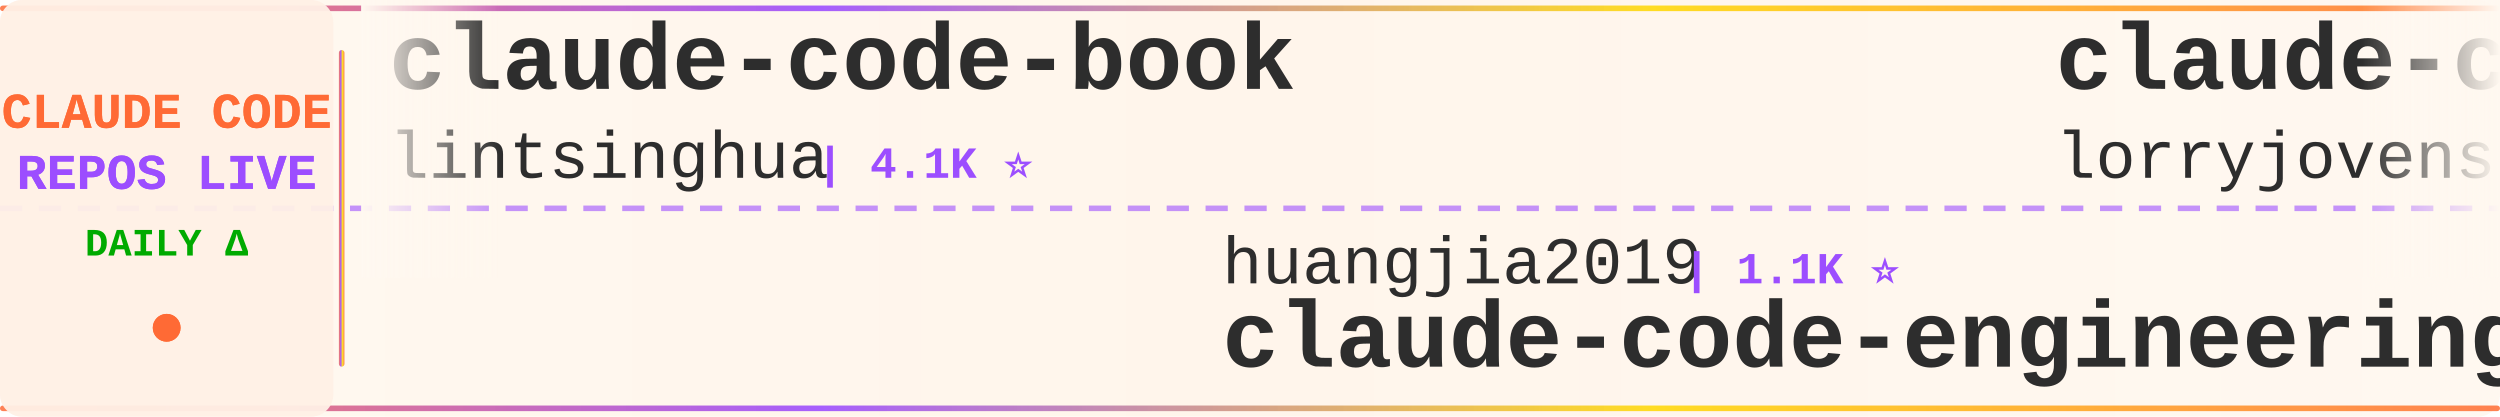
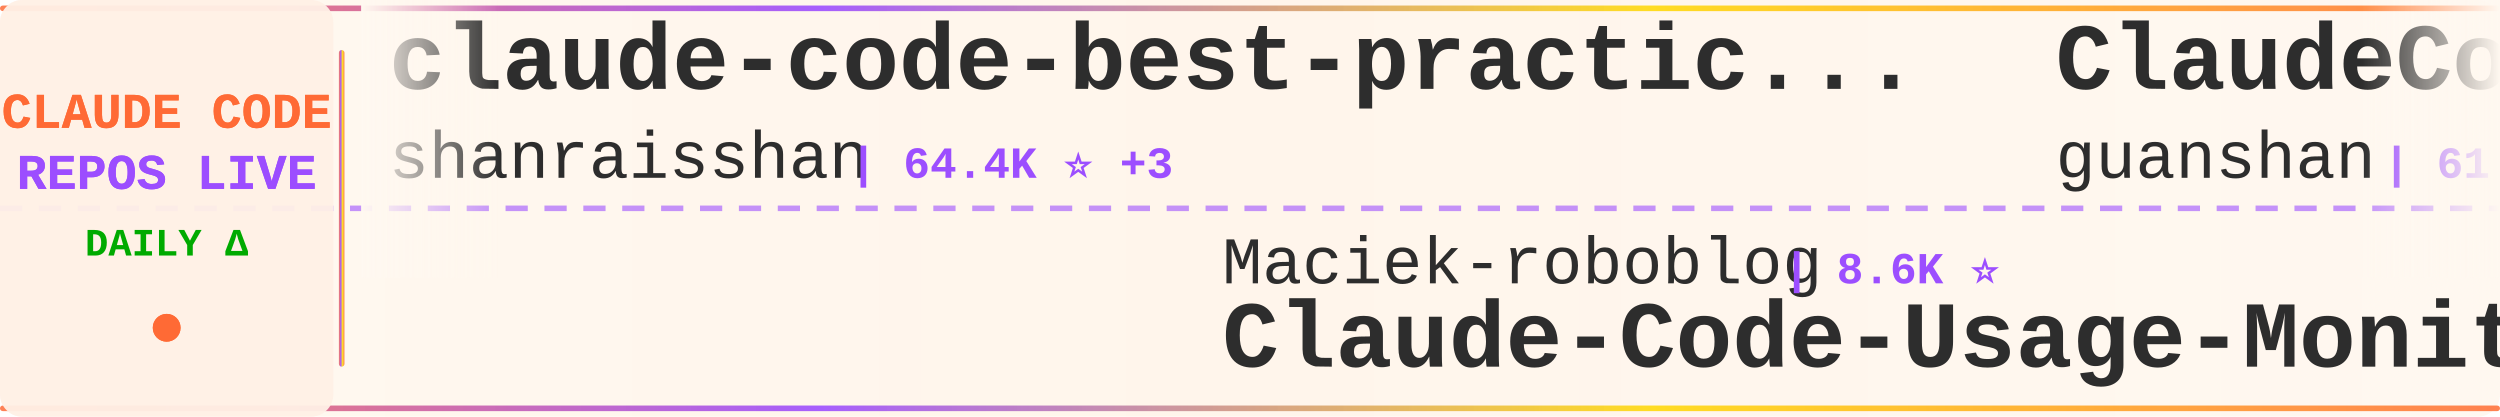
<svg xmlns="http://www.w3.org/2000/svg" width="900" height="150">
  <defs>
    <linearGradient id="tickerBg" x1="0%" y1="0%" x2="100%" y2="0%">
      <stop offset="0%" style="stop-color:#fff8f0;stop-opacity:0.98" />
      <stop offset="50%" style="stop-color:#fff5eb;stop-opacity:1" />
      <stop offset="100%" style="stop-color:#fff8f0;stop-opacity:0.98" />
    </linearGradient>
    <linearGradient id="borderGrad" x1="0%" y1="0%" x2="100%" y2="0%">
      <stop offset="0%" style="stop-color:#FF6B35;stop-opacity:0.85">
        <animate attributeName="stop-opacity" values="0.85;1;0.85" dur="2s" repeatCount="indefinite" />
      </stop>
      <stop offset="33%" style="stop-color:#9C4EFF;stop-opacity:0.9">
        <animate attributeName="stop-opacity" values="0.9;1;0.9" dur="2.2s" repeatCount="indefinite" />
      </stop>
      <stop offset="66%" style="stop-color:#FFD700;stop-opacity:0.85">
        <animate attributeName="stop-opacity" values="0.85;1;0.85" dur="1.8s" repeatCount="indefinite" />
      </stop>
      <stop offset="100%" style="stop-color:#FF6B35;stop-opacity:0.85">
        <animate attributeName="stop-opacity" values="0.85;1;0.85" dur="2s" repeatCount="indefinite" />
      </stop>
    </linearGradient>
    <filter id="textGlow">
      <feGaussianBlur stdDeviation="0.15" result="coloredBlur" />
      <feMerge>
        <feMergeNode in="coloredBlur" />
        <feMergeNode in="SourceGraphic" />
      </feMerge>
    </filter>
    <filter id="metricGlow">
      <feGaussianBlur stdDeviation="0.2" result="coloredBlur" />
      <feMerge>
        <feMergeNode in="coloredBlur" />
        <feMergeNode in="SourceGraphic" />
      </feMerge>
    </filter>
    <linearGradient id="leftFade" x1="0%" y1="0%" x2="100%" y2="0%">
      <stop offset="0%" style="stop-color:#fff8f0;stop-opacity:1" />
      <stop offset="100%" style="stop-color:#fff8f0;stop-opacity:0" />
    </linearGradient>
    <linearGradient id="rightFade" x1="0%" y1="0%" x2="100%" y2="0%">
      <stop offset="0%" style="stop-color:#fff8f0;stop-opacity:0" />
      <stop offset="100%" style="stop-color:#fff8f0;stop-opacity:1" />
    </linearGradient>
  </defs>
  <rect width="900" height="150" fill="url(#tickerBg)" rx="8" />
  <rect x="0" y="2" width="900" height="2" fill="url(#borderGrad)" rx="1" />
  <rect x="0" y="146" width="900" height="2" fill="url(#borderGrad)" rx="1" />
  <line x1="0" y1="75" x2="900" y2="75" stroke="#9C4EFF" stroke-width="2" stroke-dasharray="8 6" opacity="0.6" />
  <rect x="0" y="0" width="120" height="150" fill="#fff0e6" opacity="0.95" rx="8" />
  <text x="60" y="46" font-family="'Courier New', monospace" font-size="18" font-weight="bold" fill="#FF6B35" text-anchor="middle" filter="url(#textGlow)">
    CLAUDE CODE
  </text>
  <text x="60" y="68" font-family="'Courier New', monospace" font-size="18" font-weight="bold" fill="#9C4EFF" text-anchor="middle" filter="url(#textGlow)">
    REPOS LIVE
  </text>
  <text x="60" y="92" font-family="'Courier New', monospace" font-size="14" font-weight="bold" fill="#00aa00" text-anchor="middle">
    DAILY Δ
  </text>
  <circle cx="60" cy="118" r="5" fill="#FF6B35" filter="url(#metricGlow)">
    <animate attributeName="r" values="4;6;4" dur="1.5s" repeatCount="indefinite" />
    <animate attributeName="opacity" values="0.6;1;0.6" dur="1.5s" repeatCount="indefinite" />
  </circle>
  <rect x="122" y="18" width="2" height="114" fill="url(#borderGrad)" rx="1" />
  <clipPath id="tickerClip">
    <rect x="130" y="0" width="770" height="150" />
  </clipPath>
  <g clip-path="url(#tickerClip)">
    <g id="tickerItems">
      <animateTransform attributeName="transform" attributeType="XML" type="translate" from="0 0" to="-3000 0" dur="54s" repeatCount="indefinite" />
      <g transform="translate(0, 0)">
-         <text x="140" y="32" font-family="'Courier New', monospace" font-size="34" font-weight="bold" fill="#2d2d2d">claude-code-book</text>
-         <text x="140" y="64" font-family="'Courier New', monospace" font-size="24" font-weight="normal" fill="#2d2d2d" opacity="1.0">lintsinghua</text>
-         <text x="294" y="64" font-family="'Courier New', monospace" font-size="16" font-weight="bold" fill="#9C4EFF"> | 4.1K ⭐</text>
+         <text x="140" y="32" font-family="'Courier New', monospace" font-size="34" font-weight="bold" fill="#2d2d2d">claude-code-best-practic...</text>
+         <text x="140" y="64" font-family="'Courier New', monospace" font-size="24" font-weight="normal" fill="#2d2d2d" opacity="1.0">shanraisshan</text>
+         <text x="306" y="64" font-family="'Courier New', monospace" font-size="16" font-weight="bold" fill="#9C4EFF"> | 64.4K ⭐ +3</text>
      </g>
      <g transform="translate(300, 0)">
-         <text x="140" y="102" font-family="'Courier New', monospace" font-size="24" font-weight="normal" fill="#2d2d2d" opacity="1.0">huangjia2019</text>
-         <text x="306" y="102" font-family="'Courier New', monospace" font-size="16" font-weight="bold" fill="#9C4EFF"> | 1.1K ⭐</text>
-         <text x="140" y="132" font-family="'Courier New', monospace" font-size="34" font-weight="bold" fill="#2d2d2d">claude-code-engineering</text>
+         <text x="140" y="102" font-family="'Courier New', monospace" font-size="24" font-weight="normal" fill="#2d2d2d" opacity="1.0">Maciek-roboblog</text>
+         <text x="342" y="102" font-family="'Courier New', monospace" font-size="16" font-weight="bold" fill="#9C4EFF"> | 8.6K ⭐</text>
+         <text x="140" y="132" font-family="'Courier New', monospace" font-size="34" font-weight="bold" fill="#2d2d2d">Claude-Code-Usage-Monito...</text>
      </g>
      <g transform="translate(600, 0)">
-         <text x="140" y="32" font-family="'Courier New', monospace" font-size="34" font-weight="bold" fill="#2d2d2d">claude-code-rust</text>
-         <text x="140" y="64" font-family="'Courier New', monospace" font-size="24" font-weight="normal" fill="#2d2d2d" opacity="1.0">lorryjovens-hub</text>
-         <text x="342" y="64" font-family="'Courier New', monospace" font-size="16" font-weight="bold" fill="#9C4EFF"> | 1.7K ⭐</text>
+         <text x="140" y="32" font-family="'Courier New', monospace" font-size="34" font-weight="bold" fill="#2d2d2d">ClaudeCode</text>
+         <text x="140" y="64" font-family="'Courier New', monospace" font-size="24" font-weight="normal" fill="#2d2d2d" opacity="1.0">guanshan</text>
+         <text x="258" y="64" font-family="'Courier New', monospace" font-size="16" font-weight="bold" fill="#9C4EFF"> | 61 ⭐</text>
      </g>
      <g transform="translate(900, 0)">
-         <text x="140" y="102" font-family="'Courier New', monospace" font-size="24" font-weight="normal" fill="#2d2d2d" opacity="1.0">luongnv89</text>
-         <text x="270" y="102" font-family="'Courier New', monospace" font-size="16" font-weight="bold" fill="#9C4EFF"> | 41.0K ⭐ +41.0K</text>
-         <text x="140" y="132" font-family="'Courier New', monospace" font-size="34" font-weight="bold" fill="#2d2d2d">claude-howto</text>
+         <text x="140" y="102" font-family="'Courier New', monospace" font-size="24" font-weight="normal" fill="#2d2d2d" opacity="1.0">LING71671</text>
+         <text x="270" y="102" font-family="'Courier New', monospace" font-size="16" font-weight="bold" fill="#9C4EFF"> | 939 ⭐</text>
+         <text x="140" y="132" font-family="'Courier New', monospace" font-size="34" font-weight="bold" fill="#2d2d2d">Open-ClaudeCode</text>
      </g>
      <g transform="translate(1200, 0)">
        <text x="140" y="32" font-family="'Courier New', monospace" font-size="34" font-weight="bold" fill="#2d2d2d">claude-coder</text>
        <text x="140" y="64" font-family="'Courier New', monospace" font-size="24" font-weight="normal" fill="#2d2d2d" opacity="1.0">kodu-ai</text>
        <text x="246" y="64" font-family="'Courier New', monospace" font-size="16" font-weight="bold" fill="#9C4EFF"> | 5.2K ⭐</text>
      </g>
      <g transform="translate(1500, 0)">
+         <text x="140" y="102" font-family="'Courier New', monospace" font-size="24" font-weight="normal" fill="#2d2d2d" opacity="1.0">digitalsamba</text>
+         <text x="306" y="102" font-family="'Courier New', monospace" font-size="16" font-weight="bold" fill="#9C4EFF"> | 1.9K ⭐</text>
+         <text x="140" y="132" font-family="'Courier New', monospace" font-size="34" font-weight="bold" fill="#2d2d2d">claude-code-video-toolki...</text>
+       </g>
+       <g transform="translate(1800, 0)">
+         <text x="140" y="32" font-family="'Courier New', monospace" font-size="34" font-weight="bold" fill="#2d2d2d">claude-code-hooks-master...</text>
+         <text x="140" y="64" font-family="'Courier New', monospace" font-size="24" font-weight="normal" fill="#2d2d2d" opacity="1.0">disler</text>
+         <text x="234" y="64" font-family="'Courier New', monospace" font-size="16" font-weight="bold" fill="#9C4EFF"> | 3.9K ⭐ +1</text>
+       </g>
+       <g transform="translate(2100, 0)">
        <text x="140" y="102" font-family="'Courier New', monospace" font-size="24" font-weight="normal" fill="#2d2d2d" opacity="1.0">zebbern</text>
-         <text x="246" y="102" font-family="'Courier New', monospace" font-size="16" font-weight="bold" fill="#9C4EFF"> | 4.6K ⭐ +2</text>
+         <text x="246" y="102" font-family="'Courier New', monospace" font-size="16" font-weight="bold" fill="#9C4EFF"> | 4.6K ⭐</text>
        <text x="140" y="132" font-family="'Courier New', monospace" font-size="34" font-weight="bold" fill="#2d2d2d">claude-code-guide</text>
      </g>
-       <g transform="translate(1800, 0)">
-         <text x="140" y="32" font-family="'Courier New', monospace" font-size="34" font-weight="bold" fill="#2d2d2d">claude-code-action</text>
-         <text x="140" y="64" font-family="'Courier New', monospace" font-size="24" font-weight="normal" fill="#2d2d2d" opacity="1.0">anthropics</text>
-         <text x="282" y="64" font-family="'Courier New', monospace" font-size="16" font-weight="bold" fill="#9C4EFF"> | 8.6K ⭐</text>
+       <g transform="translate(2400, 0)">
+         <text x="140" y="32" font-family="'Courier New', monospace" font-size="34" font-weight="bold" fill="#2d2d2d">claude-code-telegram</text>
+         <text x="140" y="64" font-family="'Courier New', monospace" font-size="24" font-weight="normal" fill="#2d2d2d" opacity="1.0">RichardAtCT</text>
+         <text x="294" y="64" font-family="'Courier New', monospace" font-size="16" font-weight="bold" fill="#9C4EFF"> | 2.8K ⭐</text>
      </g>
-       <g transform="translate(2100, 0)">
-         <text x="140" y="102" font-family="'Courier New', monospace" font-size="24" font-weight="normal" fill="#2d2d2d" opacity="1.0">777genius</text>
-         <text x="270" y="102" font-family="'Courier New', monospace" font-size="16" font-weight="bold" fill="#9C4EFF"> | 925 ⭐</text>
-         <text x="140" y="132" font-family="'Courier New', monospace" font-size="34" font-weight="bold" fill="#2d2d2d">claude-code-source-code</text>
+       <g transform="translate(2700, 0)">
+         <text x="140" y="102" font-family="'Courier New', monospace" font-size="24" font-weight="normal" fill="#2d2d2d" opacity="1.0">pengchengneo</text>
+         <text x="306" y="102" font-family="'Courier New', monospace" font-size="16" font-weight="bold" fill="#9C4EFF"> | 1.7K ⭐</text>
+         <text x="140" y="132" font-family="'Courier New', monospace" font-size="34" font-weight="bold" fill="#2d2d2d">Claude-Code</text>
      </g>
-       <g transform="translate(2400, 0)">
+       <g transform="translate(3000, 0)">
        <text x="140" y="32" font-family="'Courier New', monospace" font-size="34" font-weight="bold" fill="#2d2d2d">claude-code-best-practic...</text>
        <text x="140" y="64" font-family="'Courier New', monospace" font-size="24" font-weight="normal" fill="#2d2d2d" opacity="1.0">shanraisshan</text>
-         <text x="306" y="64" font-family="'Courier New', monospace" font-size="16" font-weight="bold" fill="#9C4EFF"> | 64.4K ⭐ +9</text>
-       </g>
-       <g transform="translate(2700, 0)">
-         <text x="140" y="102" font-family="'Courier New', monospace" font-size="24" font-weight="normal" fill="#2d2d2d" opacity="1.0">krusemediallc</text>
-         <text x="318" y="102" font-family="'Courier New', monospace" font-size="16" font-weight="bold" fill="#9C4EFF"> | 1.2K ⭐ +2</text>
-         <text x="140" y="132" font-family="'Courier New', monospace" font-size="34" font-weight="bold" fill="#2d2d2d">arcads-claude-code</text>
-       </g>
-       <g transform="translate(3000, 0)">
-         <text x="140" y="32" font-family="'Courier New', monospace" font-size="34" font-weight="bold" fill="#2d2d2d">claude-code-book</text>
-         <text x="140" y="64" font-family="'Courier New', monospace" font-size="24" font-weight="normal" fill="#2d2d2d" opacity="1.0">lintsinghua</text>
-         <text x="294" y="64" font-family="'Courier New', monospace" font-size="16" font-weight="bold" fill="#9C4EFF"> | 4.1K ⭐</text>
+         <text x="306" y="64" font-family="'Courier New', monospace" font-size="16" font-weight="bold" fill="#9C4EFF"> | 64.4K ⭐ +3</text>
      </g>
      <g transform="translate(3300, 0)">
-         <text x="140" y="102" font-family="'Courier New', monospace" font-size="24" font-weight="normal" fill="#2d2d2d" opacity="1.0">huangjia2019</text>
-         <text x="306" y="102" font-family="'Courier New', monospace" font-size="16" font-weight="bold" fill="#9C4EFF"> | 1.1K ⭐</text>
-         <text x="140" y="132" font-family="'Courier New', monospace" font-size="34" font-weight="bold" fill="#2d2d2d">claude-code-engineering</text>
+         <text x="140" y="102" font-family="'Courier New', monospace" font-size="24" font-weight="normal" fill="#2d2d2d" opacity="1.0">Maciek-roboblog</text>
+         <text x="342" y="102" font-family="'Courier New', monospace" font-size="16" font-weight="bold" fill="#9C4EFF"> | 8.6K ⭐</text>
+         <text x="140" y="132" font-family="'Courier New', monospace" font-size="34" font-weight="bold" fill="#2d2d2d">Claude-Code-Usage-Monito...</text>
      </g>
      <g transform="translate(3600, 0)">
-         <text x="140" y="32" font-family="'Courier New', monospace" font-size="34" font-weight="bold" fill="#2d2d2d">claude-code-rust</text>
-         <text x="140" y="64" font-family="'Courier New', monospace" font-size="24" font-weight="normal" fill="#2d2d2d" opacity="1.0">lorryjovens-hub</text>
-         <text x="342" y="64" font-family="'Courier New', monospace" font-size="16" font-weight="bold" fill="#9C4EFF"> | 1.7K ⭐</text>
+         <text x="140" y="32" font-family="'Courier New', monospace" font-size="34" font-weight="bold" fill="#2d2d2d">ClaudeCode</text>
+         <text x="140" y="64" font-family="'Courier New', monospace" font-size="24" font-weight="normal" fill="#2d2d2d" opacity="1.0">guanshan</text>
+         <text x="258" y="64" font-family="'Courier New', monospace" font-size="16" font-weight="bold" fill="#9C4EFF"> | 61 ⭐</text>
      </g>
      <g transform="translate(3900, 0)">
-         <text x="140" y="102" font-family="'Courier New', monospace" font-size="24" font-weight="normal" fill="#2d2d2d" opacity="1.0">luongnv89</text>
-         <text x="270" y="102" font-family="'Courier New', monospace" font-size="16" font-weight="bold" fill="#9C4EFF"> | 41.0K ⭐ +41.0K</text>
-         <text x="140" y="132" font-family="'Courier New', monospace" font-size="34" font-weight="bold" fill="#2d2d2d">claude-howto</text>
+         <text x="140" y="102" font-family="'Courier New', monospace" font-size="24" font-weight="normal" fill="#2d2d2d" opacity="1.0">LING71671</text>
+         <text x="270" y="102" font-family="'Courier New', monospace" font-size="16" font-weight="bold" fill="#9C4EFF"> | 939 ⭐</text>
+         <text x="140" y="132" font-family="'Courier New', monospace" font-size="34" font-weight="bold" fill="#2d2d2d">Open-ClaudeCode</text>
      </g>
    </g>
  </g>
  <rect x="130" y="0" width="50" height="100" fill="url(#leftFade)" />
  <rect x="850" y="0" width="50" height="100" fill="url(#rightFade)" />
</svg>
